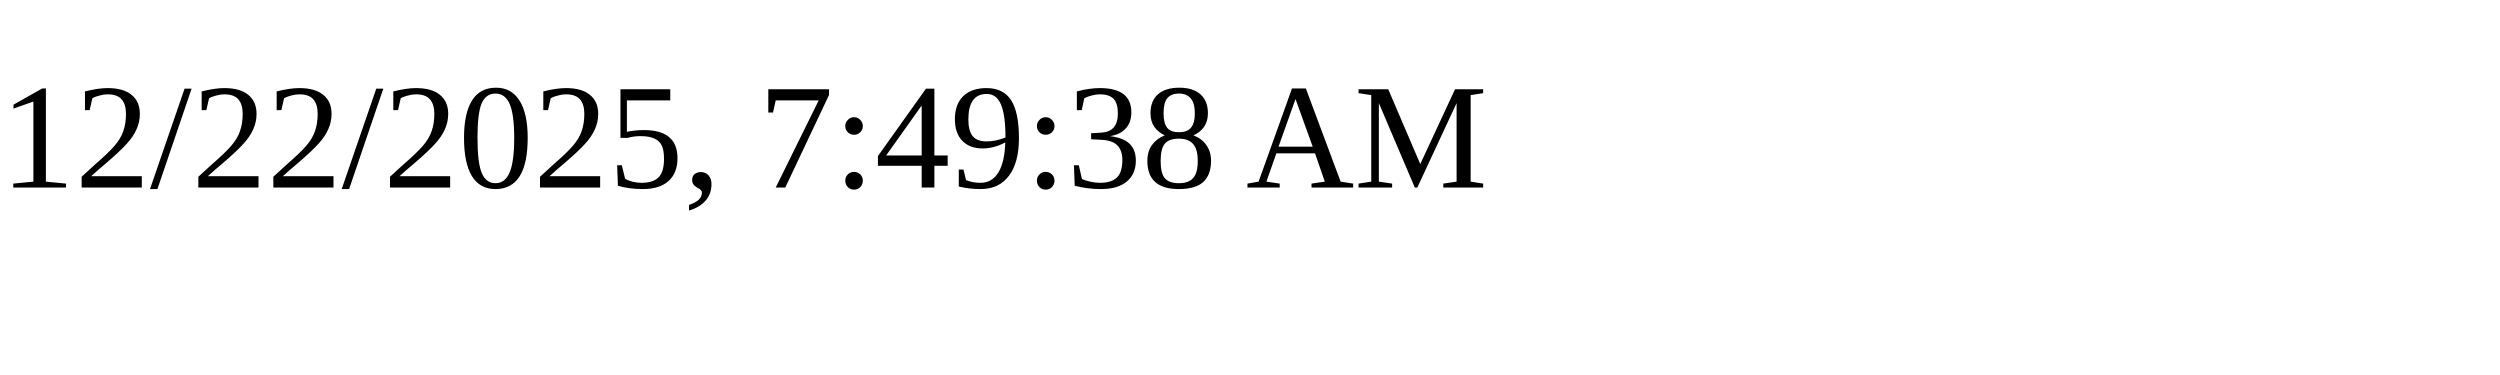
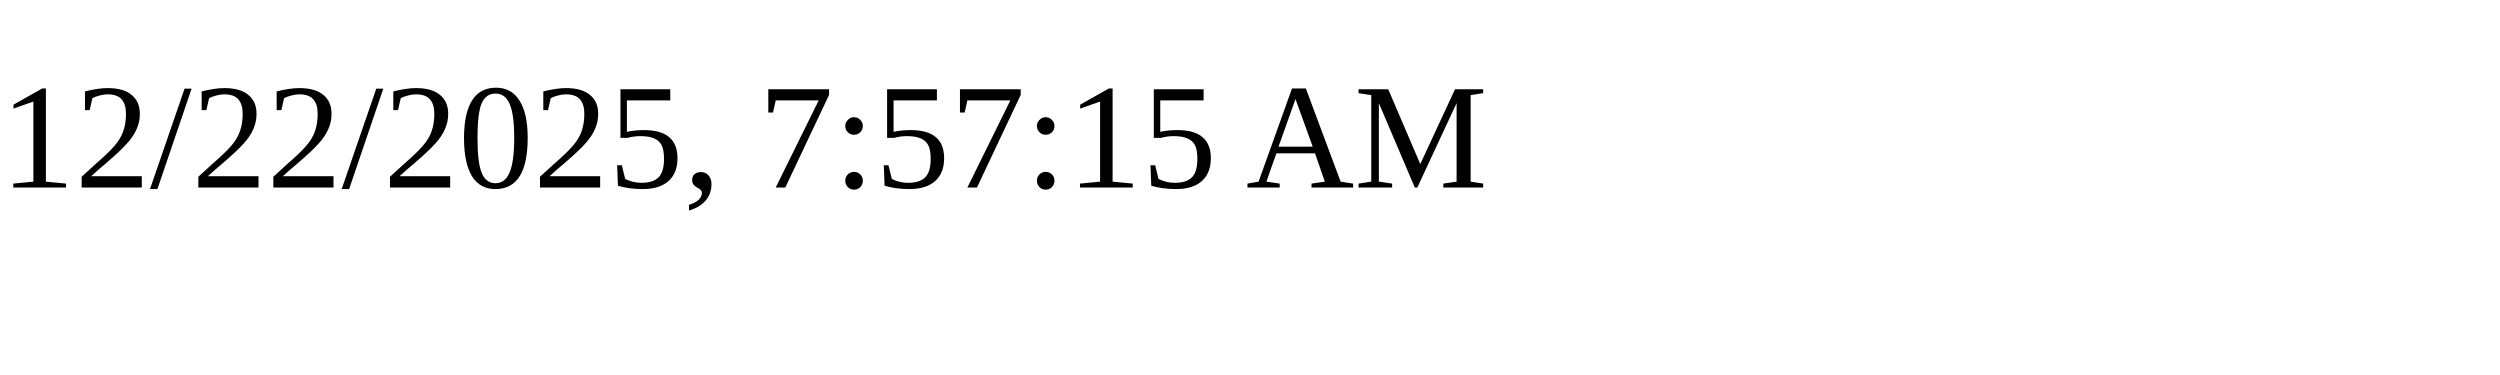
<svg xmlns="http://www.w3.org/2000/svg" height="30" width="200">
-   <text x="0" y="15">12/22/2025, 7:49:38 AM</text>
+   <text x="0" y="15">12/22/2025, 7:57:15 AM</text>
</svg>
